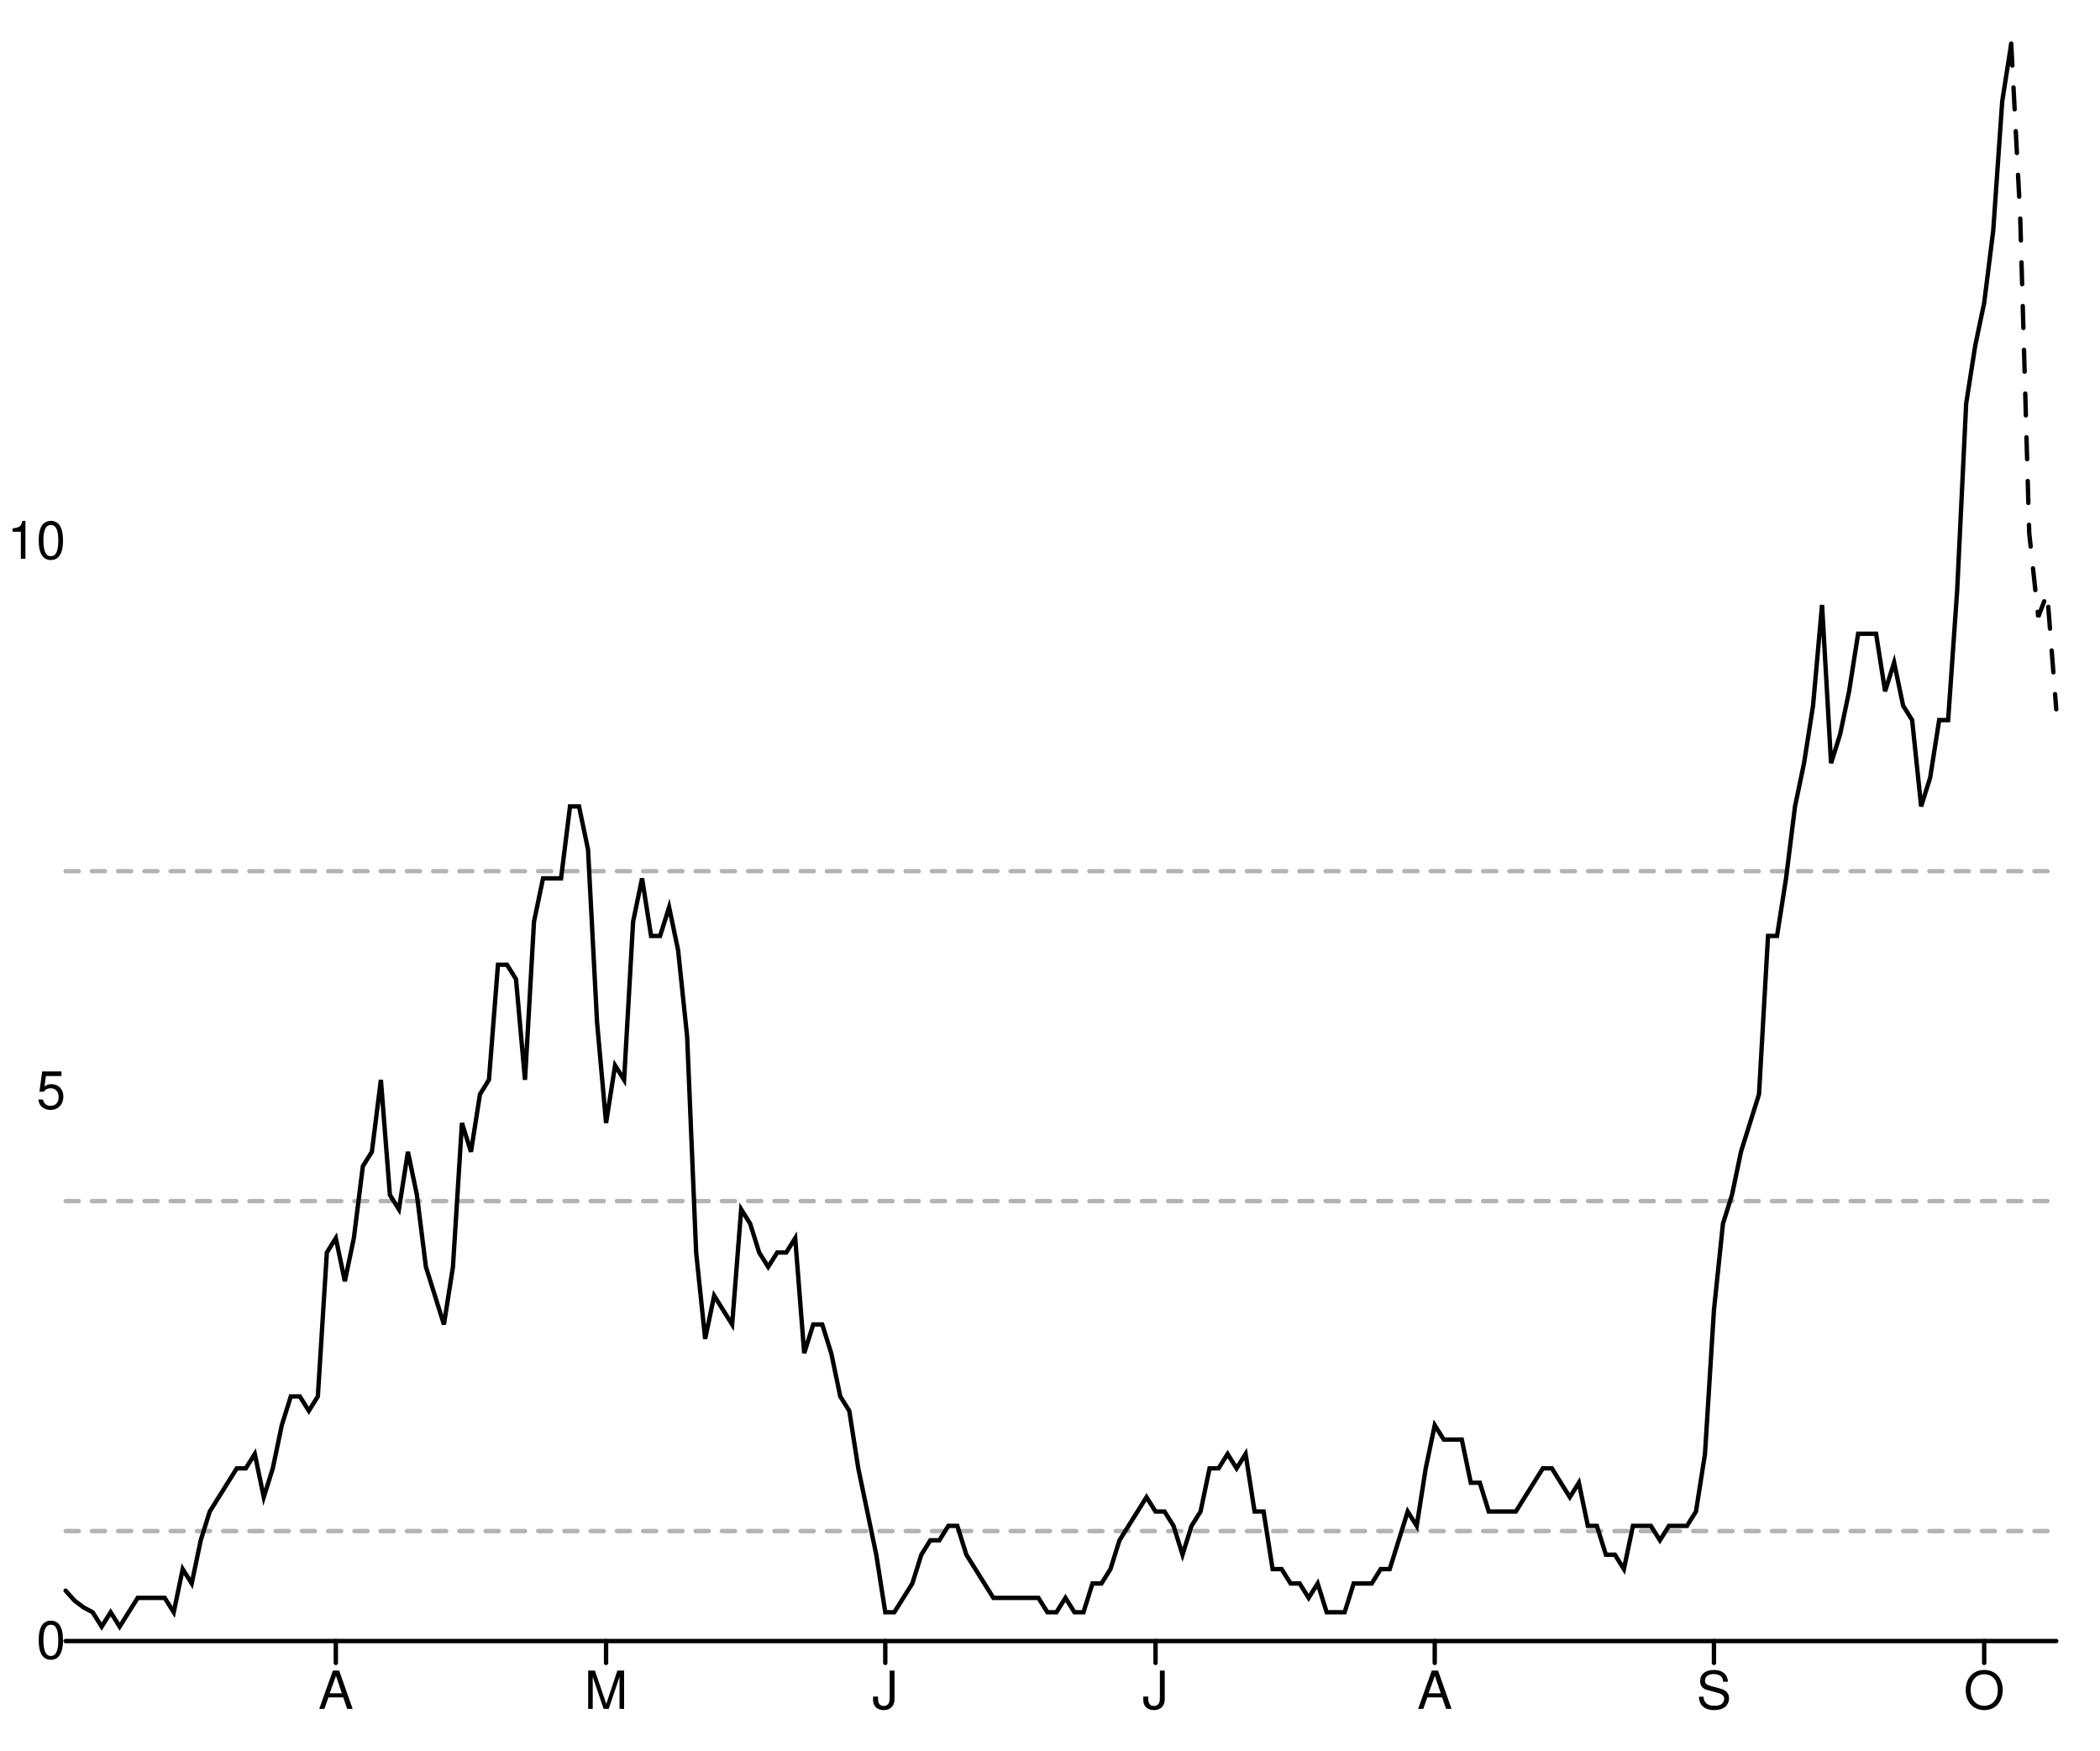
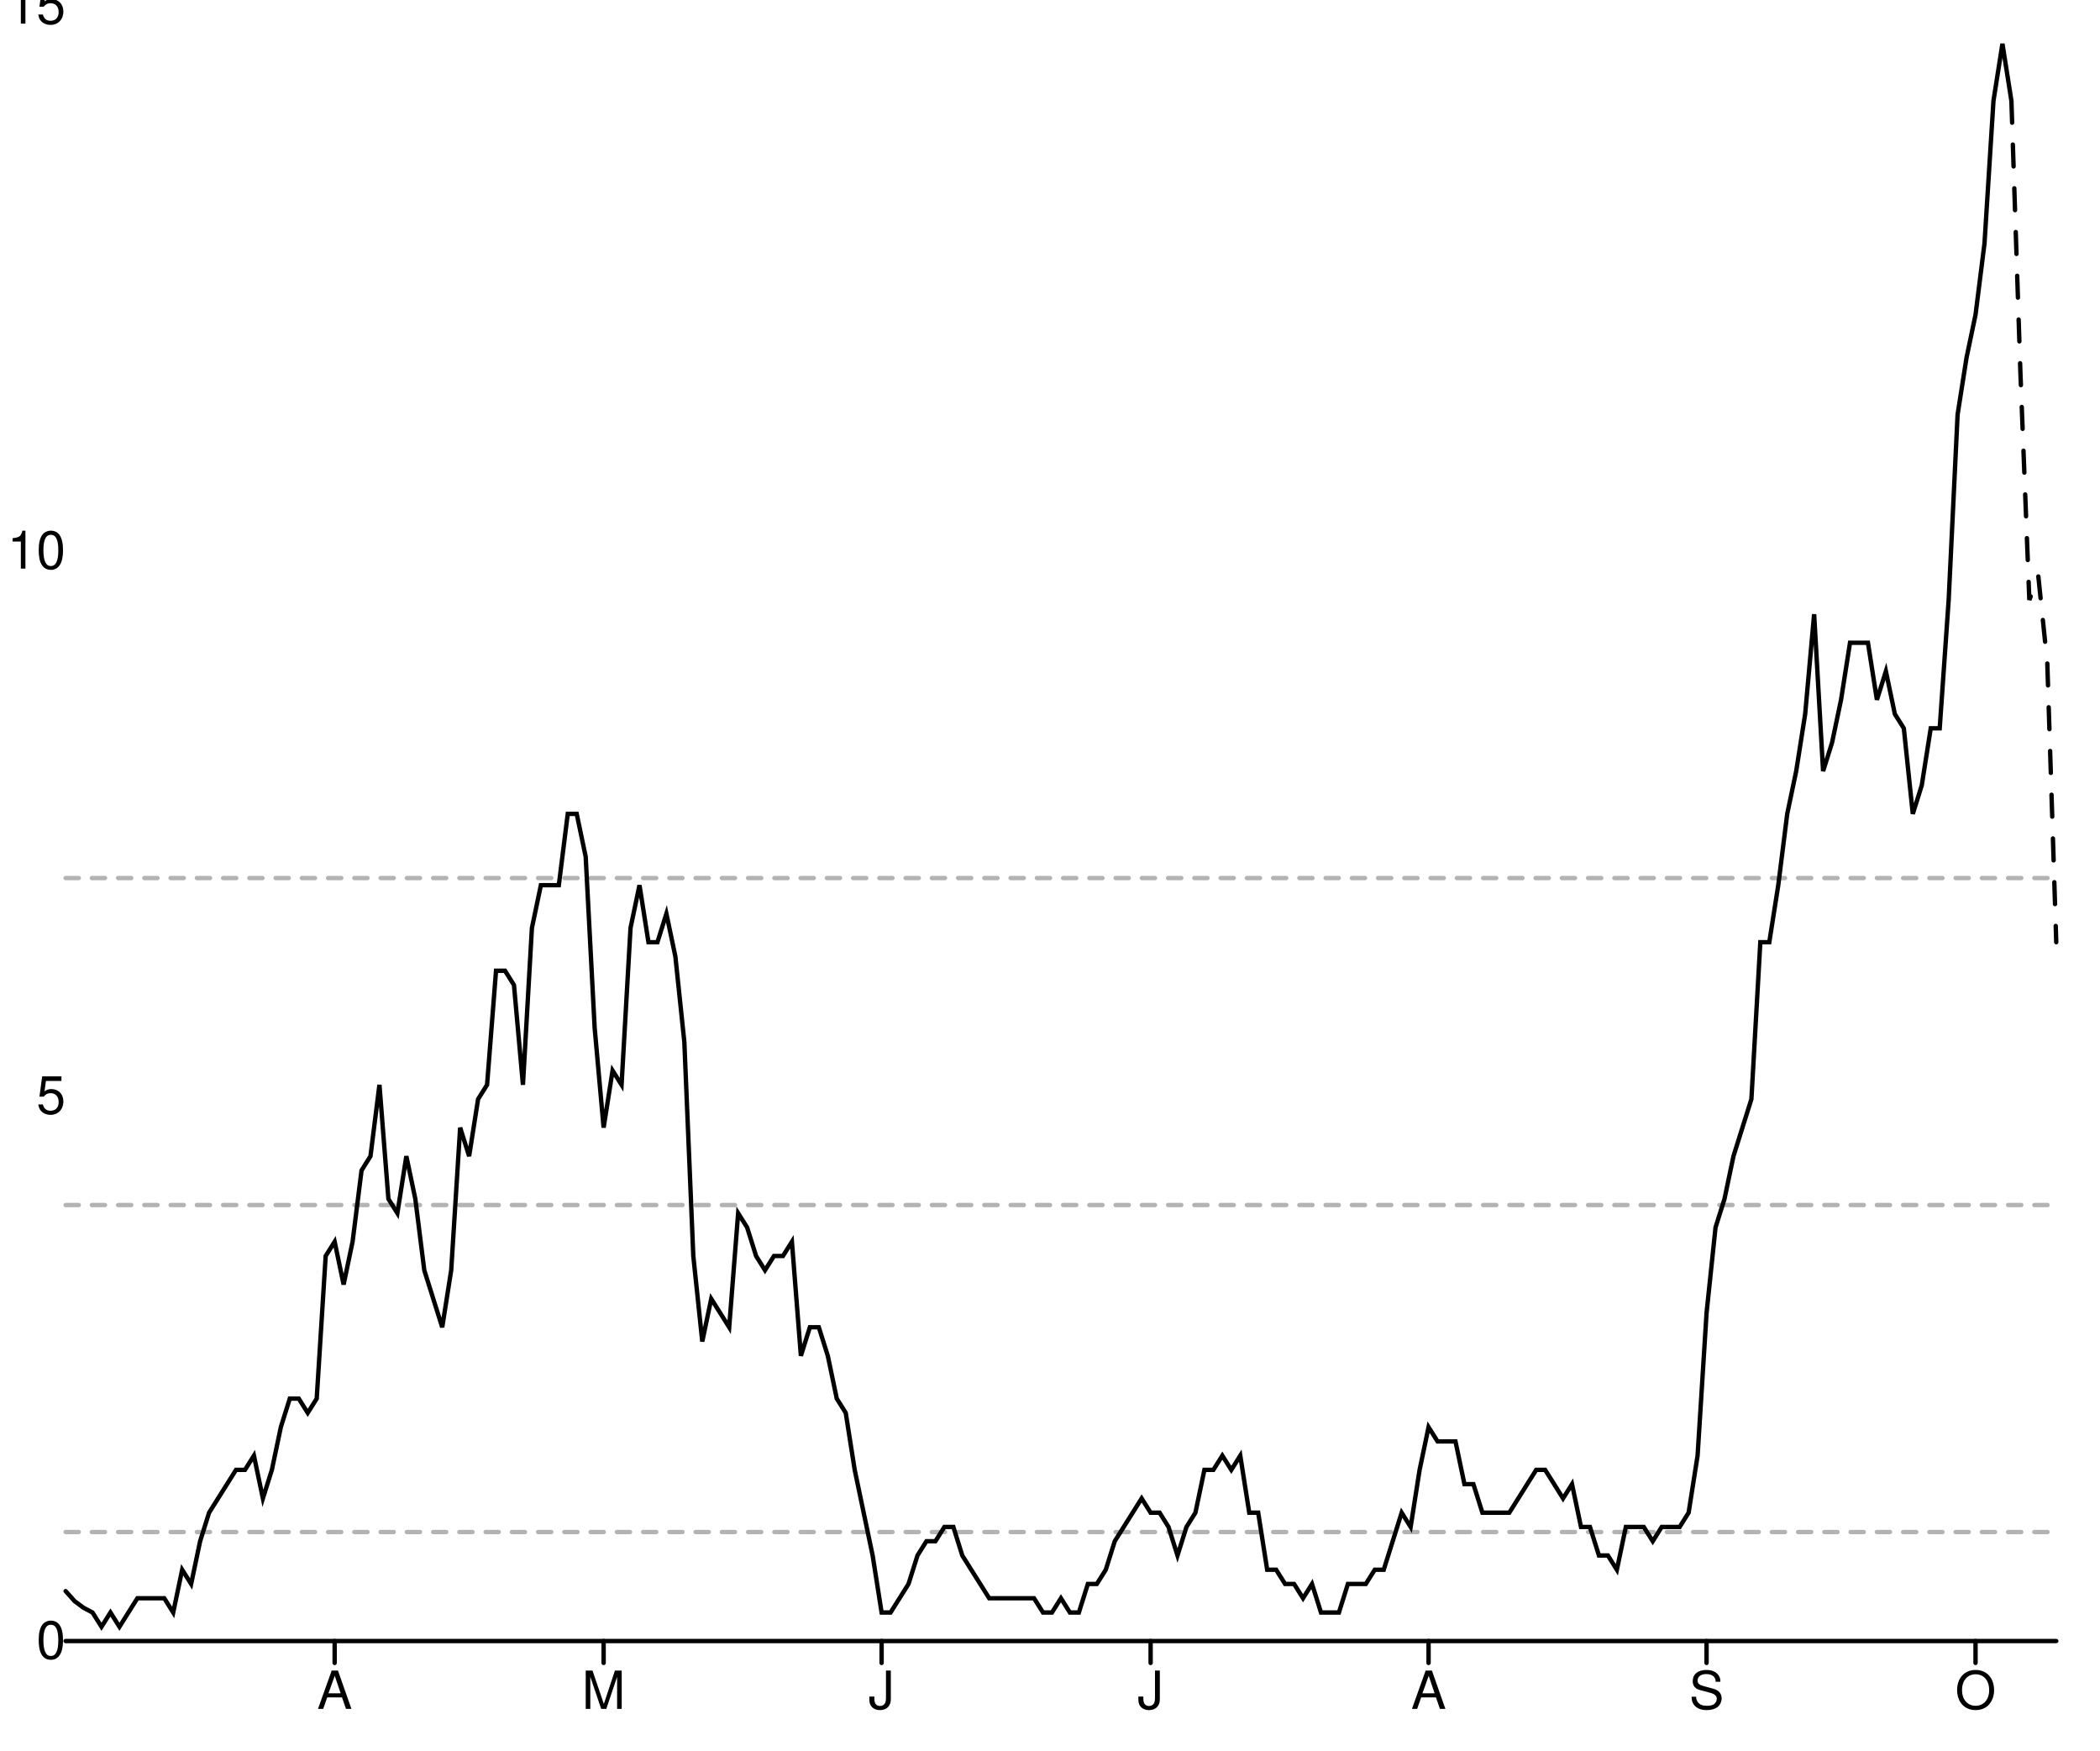
<svg xmlns="http://www.w3.org/2000/svg" width="480" height="400" viewBox="0 0 480 400" style="overflow:display" preserveAspectRatio="xMinYMin meet" overflow="visible">
  <defs>
    <style>
	.data-series path.line { fill-opacity: 0; stroke: black; }
	.data-series path.line.dotted { stroke-dasharray: 12 20 }
	.data-series circle { display: none; }
	.data-series:hover path.line, .data-series.on path.line { stroke-width: 1; }
	.data-series:hover circle, .data-series.on circle { display: inline; }
	.data-series circle:hover, .data-series circle.on { r: 1px!important; }
	.graph-grid { font-family: "Helvetica Neue",Helvetica,Arial,"Lucida Grande",sans-serif; }
	.graph-grid line { stroke: black; stroke-width: 1; stroke-linecap: round; }
	.graph-grid.graph-grid-x text { text-anchor: middle; dominant-baseline: hanging; transform: translateY(10px); }
	.graph-grid.graph-grid-y text { text-anchor: end; dominant-baseline: middle; transform: translateX(-10px); }
	</style>
  </defs>
  <g class="graph-grid graph-grid-y">
    <line x1="15.00" y1="375.00" x2="470.00" y2="375.00" data-left="15" />
    <text x="25" y="375" text-anchor="end">0</text>
-     <text x="25" y="249.343" text-anchor="end">5</text>
-     <text x="25" y="123.687" text-anchor="end">10</text>
+     <text x="25" y="250.465" text-anchor="end">5</text>
+     <text x="25" y="125.931" text-anchor="end">10</text>
+     <text x="25" y="1.396" text-anchor="end">15</text>
    <text style="text-anchor:middle;dominant-baseline:hanging;font-weight:bold;transform: translateY(192.5px) rotate(-90deg);" />
  </g>
  <g class="graph-grid graph-grid-x">
-     <line class="tick" x1="76.76" y1="375.00" x2="76.76" y2="380.00" />
-     <text x="76.765" y="375" text-anchor="middle">A</text>
-     <line class="tick" x1="138.53" y1="375.00" x2="138.53" y2="380.00" />
-     <text x="138.529" y="375" text-anchor="middle">M</text>
-     <line class="tick" x1="202.35" y1="375.00" x2="202.35" y2="380.00" />
-     <text x="202.353" y="375" text-anchor="middle">J</text>
-     <line class="tick" x1="264.12" y1="375.00" x2="264.12" y2="380.00" />
-     <text x="264.118" y="375" text-anchor="middle">J</text>
-     <line class="tick" x1="327.94" y1="375.00" x2="327.94" y2="380.00" />
-     <text x="327.941" y="375" text-anchor="middle">A</text>
-     <line class="tick" x1="391.76" y1="375.00" x2="391.76" y2="380.00" />
-     <text x="391.765" y="375" text-anchor="middle">S</text>
-     <line class="tick" x1="453.53" y1="375.00" x2="453.53" y2="380.00" />
-     <text x="453.529" y="375" text-anchor="middle">O</text>
+     <line class="tick" x1="76.49" y1="375.00" x2="76.49" y2="380.00" />
+     <text x="76.486" y="375" text-anchor="middle">A</text>
+     <line class="tick" x1="137.97" y1="375.00" x2="137.97" y2="380.00" />
+     <text x="137.973" y="375" text-anchor="middle">M</text>
+     <line class="tick" x1="201.51" y1="375.00" x2="201.51" y2="380.00" />
+     <text x="201.509" y="375" text-anchor="middle">J</text>
+     <line class="tick" x1="263.00" y1="375.00" x2="263.00" y2="380.00" />
+     <text x="262.995" y="375" text-anchor="middle">J</text>
+     <line class="tick" x1="326.53" y1="375.00" x2="326.53" y2="380.00" />
+     <text x="326.532" y="375" text-anchor="middle">A</text>
+     <line class="tick" x1="390.07" y1="375.00" x2="390.07" y2="380.00" />
+     <text x="390.068" y="375" text-anchor="middle">S</text>
+     <line class="tick" x1="451.55" y1="375.00" x2="451.55" y2="380.00" />
+     <text x="451.554" y="375" text-anchor="middle">O</text>
    <text style="text-anchor:middle;dominant-baseline:hanging;font-weight:bold;transform: translateY(192.5px) rotate(-90deg);" />
  </g>
  <g data-series="widespread" class="data-series">
-     <path d="M 15.00,199.08L 470.00,199.08" id="E07000220-level-0" class="line" stroke-width="1" stroke-linecap="round" stroke-dasharray="3,3" fill-opacity="0.3" opacity="0.3" />
+     <path d="M 15.00,200.65L 470.00,200.65" id="E07000220-level-0" class="line" stroke-width="1" stroke-linecap="round" stroke-dasharray="3,3" fill-opacity="0.3" opacity="0.3" />
  </g>
  <g data-series="substantial" class="data-series">
-     <path d="M 15.00,274.47L 470.00,274.47" id="E07000220-level-1" class="line" stroke-width="1" stroke-linecap="round" stroke-dasharray="3,3" fill-opacity="0.3" opacity="0.3" />
+     <path d="M 15.00,275.37L 470.00,275.37" id="E07000220-level-1" class="line" stroke-width="1" stroke-linecap="round" stroke-dasharray="3,3" fill-opacity="0.3" opacity="0.3" />
  </g>
  <g data-series="moderate" class="data-series">
-     <path d="M 15.00,349.87L 470.00,349.87" id="E07000220-level-2" class="line" stroke-width="1" stroke-linecap="round" stroke-dasharray="3,3" fill-opacity="0.3" opacity="0.3" />
+     <path d="M 15.00,350.09L 470.00,350.09" id="E07000220-level-2" class="line" stroke-width="1" stroke-linecap="round" stroke-dasharray="3,3" fill-opacity="0.3" opacity="0.3" />
  </g>
  <g data-series="new-cases" class="data-series">
-     <path d="M 15.00,363.49L 17.06,365.79L 19.12,367.33L 21.18,368.42L 23.24,371.71L 25.29,368.42L 27.35,371.71L 29.41,368.42L 31.47,365.14L 33.53,365.14L 35.59,365.14L 37.65,365.14L 39.71,368.42L 41.76,358.56L 43.82,361.85L 45.88,351.98L 47.94,345.41L 50.00,342.12L 52.06,338.83L 54.12,335.54L 56.18,335.54L 58.24,332.25L 60.29,342.12L 62.35,335.54L 64.41,325.68L 66.47,319.10L 68.53,319.10L 70.59,322.39L 72.65,319.10L 74.71,286.22L 76.76,282.93L 78.82,292.79L 80.88,282.93L 82.94,266.49L 85.00,263.20L 87.06,246.76L 89.12,273.06L 91.18,276.35L 93.24,263.20L 95.29,273.06L 97.35,289.50L 99.41,296.08L 101.47,302.66L 103.53,289.50L 105.59,256.62L 107.65,263.20L 109.71,250.05L 111.76,246.76L 113.82,220.45L 115.88,220.45L 117.94,223.74L 120.00,246.76L 122.06,210.59L 124.12,200.72L 126.18,200.72L 128.24,200.72L 130.29,184.28L 132.35,184.28L 134.41,194.14L 136.47,233.60L 138.53,256.62L 140.59,243.47L 142.65,246.76L 144.71,210.59L 146.76,200.72L 148.82,213.87L 150.88,213.87L 152.94,207.30L 155.00,217.16L 157.06,236.89L 159.12,286.22L 161.18,305.95L 163.24,296.08L 165.29,299.37L 167.35,302.66L 169.41,276.35L 171.47,279.64L 173.53,286.22L 175.59,289.50L 177.65,286.22L 179.71,286.22L 181.76,282.93L 183.82,309.23L 185.88,302.66L 187.94,302.66L 190.00,309.23L 192.06,319.10L 194.12,322.39L 196.18,335.54L 198.24,345.41L 200.29,355.27L 202.35,368.42L 204.41,368.42L 206.47,365.14L 208.53,361.85L 210.59,355.27L 212.65,351.98L 214.71,351.98L 216.76,348.69L 218.82,348.69L 220.88,355.27L 222.94,358.56L 225.00,361.85L 227.06,365.14L 229.12,365.14L 231.18,365.14L 233.24,365.14L 235.29,365.14L 237.35,365.14L 239.41,368.42L 241.47,368.42L 243.53,365.14L 245.59,368.42L 247.65,368.42L 249.71,361.85L 251.76,361.85L 253.82,358.56L 255.88,351.98L 257.94,348.69L 260.00,345.41L 262.06,342.12L 264.12,345.41L 266.18,345.41L 268.24,348.69L 270.29,355.27L 272.35,348.69L 274.41,345.41L 276.47,335.54L 278.53,335.54L 280.59,332.25L 282.65,335.54L 284.71,332.25L 286.76,345.41L 288.82,345.41L 290.88,358.56L 292.94,358.56L 295.00,361.85L 297.06,361.85L 299.12,365.14L 301.18,361.85L 303.24,368.42L 305.29,368.42L 307.35,368.42L 309.41,361.85L 311.47,361.85L 313.53,361.85L 315.59,358.56L 317.65,358.56L 319.71,351.98L 321.76,345.41L 323.82,348.69L 325.88,335.54L 327.94,325.68L 330.00,328.96L 332.06,328.96L 334.12,328.96L 336.18,338.83L 338.24,338.83L 340.29,345.41L 342.35,345.41L 344.41,345.41L 346.47,345.41L 348.53,342.12L 350.59,338.83L 352.65,335.54L 354.71,335.54L 356.76,338.83L 358.82,342.12L 360.88,338.83L 362.94,348.69L 365.00,348.69L 367.06,355.27L 369.12,355.27L 371.18,358.56L 373.24,348.69L 375.29,348.69L 377.35,348.69L 379.41,351.98L 381.47,348.69L 383.53,348.69L 385.59,348.69L 387.65,345.41L 389.71,332.25L 391.76,299.37L 393.82,279.64L 395.88,273.06L 397.94,263.20L 400.00,256.62L 402.06,250.05L 404.12,213.87L 406.18,213.87L 408.24,200.72L 410.29,184.28L 412.35,174.41L 414.41,161.26L 416.47,138.24L 418.53,174.41L 420.59,167.84L 422.65,157.97L 424.71,144.82L 426.76,144.82L 428.82,144.82L 430.88,157.97L 432.94,151.40L 435.00,161.26L 437.06,164.55L 439.12,184.28L 441.18,177.70L 443.24,164.55L 445.29,164.55L 447.35,134.95L 449.41,92.21L 451.47,79.05L 453.53,69.19L 455.59,52.75L 457.65,23.15L 459.71,10.00" id="New cases" class="line" stroke-width="1" stroke-linecap="round" />
+     <path d="M 15.00,363.59L 17.05,365.88L 19.10,367.40L 21.15,368.48L 23.20,371.74L 25.25,368.48L 27.30,371.74L 29.35,368.48L 31.40,365.22L 33.45,365.22L 35.50,365.22L 37.55,365.22L 39.59,368.48L 41.64,358.71L 43.69,361.96L 45.74,352.19L 47.79,345.67L 49.84,342.41L 51.89,339.15L 53.94,335.89L 55.99,335.89L 58.04,332.63L 60.09,342.41L 62.14,335.89L 64.19,326.12L 66.24,319.60L 68.29,319.60L 70.34,322.86L 72.39,319.60L 74.44,287.01L 76.49,283.75L 78.54,293.53L 80.59,283.75L 82.64,267.46L 84.68,264.20L 86.73,247.90L 88.78,273.97L 90.83,277.23L 92.88,264.20L 94.93,273.97L 96.98,290.27L 99.03,296.79L 101.08,303.30L 103.13,290.27L 105.18,257.68L 107.23,264.20L 109.28,251.16L 111.33,247.90L 113.38,221.83L 115.43,221.83L 117.48,225.09L 119.53,247.90L 121.58,212.05L 123.63,202.28L 125.68,202.28L 127.73,202.28L 129.77,185.98L 131.82,185.98L 133.87,195.76L 135.92,234.87L 137.97,257.68L 140.02,244.64L 142.07,247.90L 144.12,212.05L 146.17,202.28L 148.22,215.31L 150.27,215.31L 152.32,208.79L 154.37,218.57L 156.42,238.12L 158.47,287.01L 160.52,306.56L 162.57,296.79L 164.62,300.04L 166.67,303.30L 168.72,277.23L 170.77,280.49L 172.82,287.01L 174.86,290.27L 176.91,287.01L 178.96,287.01L 181.01,283.75L 183.06,309.82L 185.11,303.30L 187.16,303.30L 189.21,309.82L 191.26,319.60L 193.31,322.86L 195.36,335.89L 197.41,345.67L 199.46,355.45L 201.51,368.48L 203.56,368.48L 205.61,365.22L 207.66,361.96L 209.71,355.45L 211.76,352.19L 213.81,352.19L 215.86,348.93L 217.91,348.93L 219.95,355.45L 222.00,358.71L 224.05,361.96L 226.10,365.22L 228.15,365.22L 230.20,365.22L 232.25,365.22L 234.30,365.22L 236.35,365.22L 238.40,368.48L 240.45,368.48L 242.50,365.22L 244.55,368.48L 246.60,368.48L 248.65,361.96L 250.70,361.96L 252.75,358.71L 254.80,352.19L 256.85,348.93L 258.90,345.67L 260.95,342.41L 263.00,345.67L 265.05,345.67L 267.09,348.93L 269.14,355.45L 271.19,348.93L 273.24,345.67L 275.29,335.89L 277.34,335.89L 279.39,332.63L 281.44,335.89L 283.49,332.63L 285.54,345.67L 287.59,345.67L 289.64,358.71L 291.69,358.71L 293.74,361.96L 295.79,361.96L 297.84,365.22L 299.89,361.96L 301.94,368.48L 303.99,368.48L 306.04,368.48L 308.09,361.96L 310.14,361.96L 312.18,361.96L 314.23,358.71L 316.28,358.71L 318.33,352.19L 320.38,345.67L 322.43,348.93L 324.48,335.89L 326.53,326.12L 328.58,329.38L 330.63,329.38L 332.68,329.38L 334.73,339.15L 336.78,339.15L 338.83,345.67L 340.88,345.67L 342.93,345.67L 344.98,345.67L 347.03,342.41L 349.08,339.15L 351.13,335.89L 353.18,335.89L 355.23,339.15L 357.27,342.41L 359.32,339.15L 361.37,348.93L 363.42,348.93L 365.47,355.45L 367.52,355.45L 369.57,358.71L 371.62,348.93L 373.67,348.93L 375.72,348.93L 377.77,352.19L 379.82,348.93L 381.87,348.93L 383.92,348.93L 385.97,345.67L 388.02,332.63L 390.07,300.04L 392.12,280.49L 394.17,273.97L 396.22,264.20L 398.27,257.68L 400.32,251.16L 402.36,215.31L 404.41,215.31L 406.46,202.28L 408.51,185.98L 410.56,176.21L 412.61,163.17L 414.66,140.36L 416.71,176.21L 418.76,169.69L 420.81,159.91L 422.86,146.88L 424.91,146.88L 426.96,146.88L 429.01,159.91L 431.06,153.39L 433.11,163.17L 435.16,166.43L 437.21,185.98L 439.26,179.46L 441.31,166.43L 443.36,166.43L 445.41,137.10L 447.45,94.73L 449.50,81.70L 451.55,71.92L 453.60,55.62L 455.65,23.04L 457.70,10.00L 459.75,23.04" id="New cases" class="line" stroke-width="1" stroke-linecap="round" />
  </g>
  <g data-series="recent-cases" class="data-series">
-     <path d="M 459.71,10.00L 461.76,49.46L 463.82,121.80L 465.88,140.98L 467.94,135.61L 470.00,162.08" id="Recent cases" class="line" stroke-width="1" stroke-linecap="round" stroke-dasharray="5,5" />
+     <path d="M 459.75,23.04L 461.80,84.96L 463.85,137.10L 465.90,131.67L 467.95,151.44L 470.00,215.31" id="Recent cases" class="line" stroke-width="1" stroke-linecap="round" stroke-dasharray="5,5" />
  </g>
</svg>
